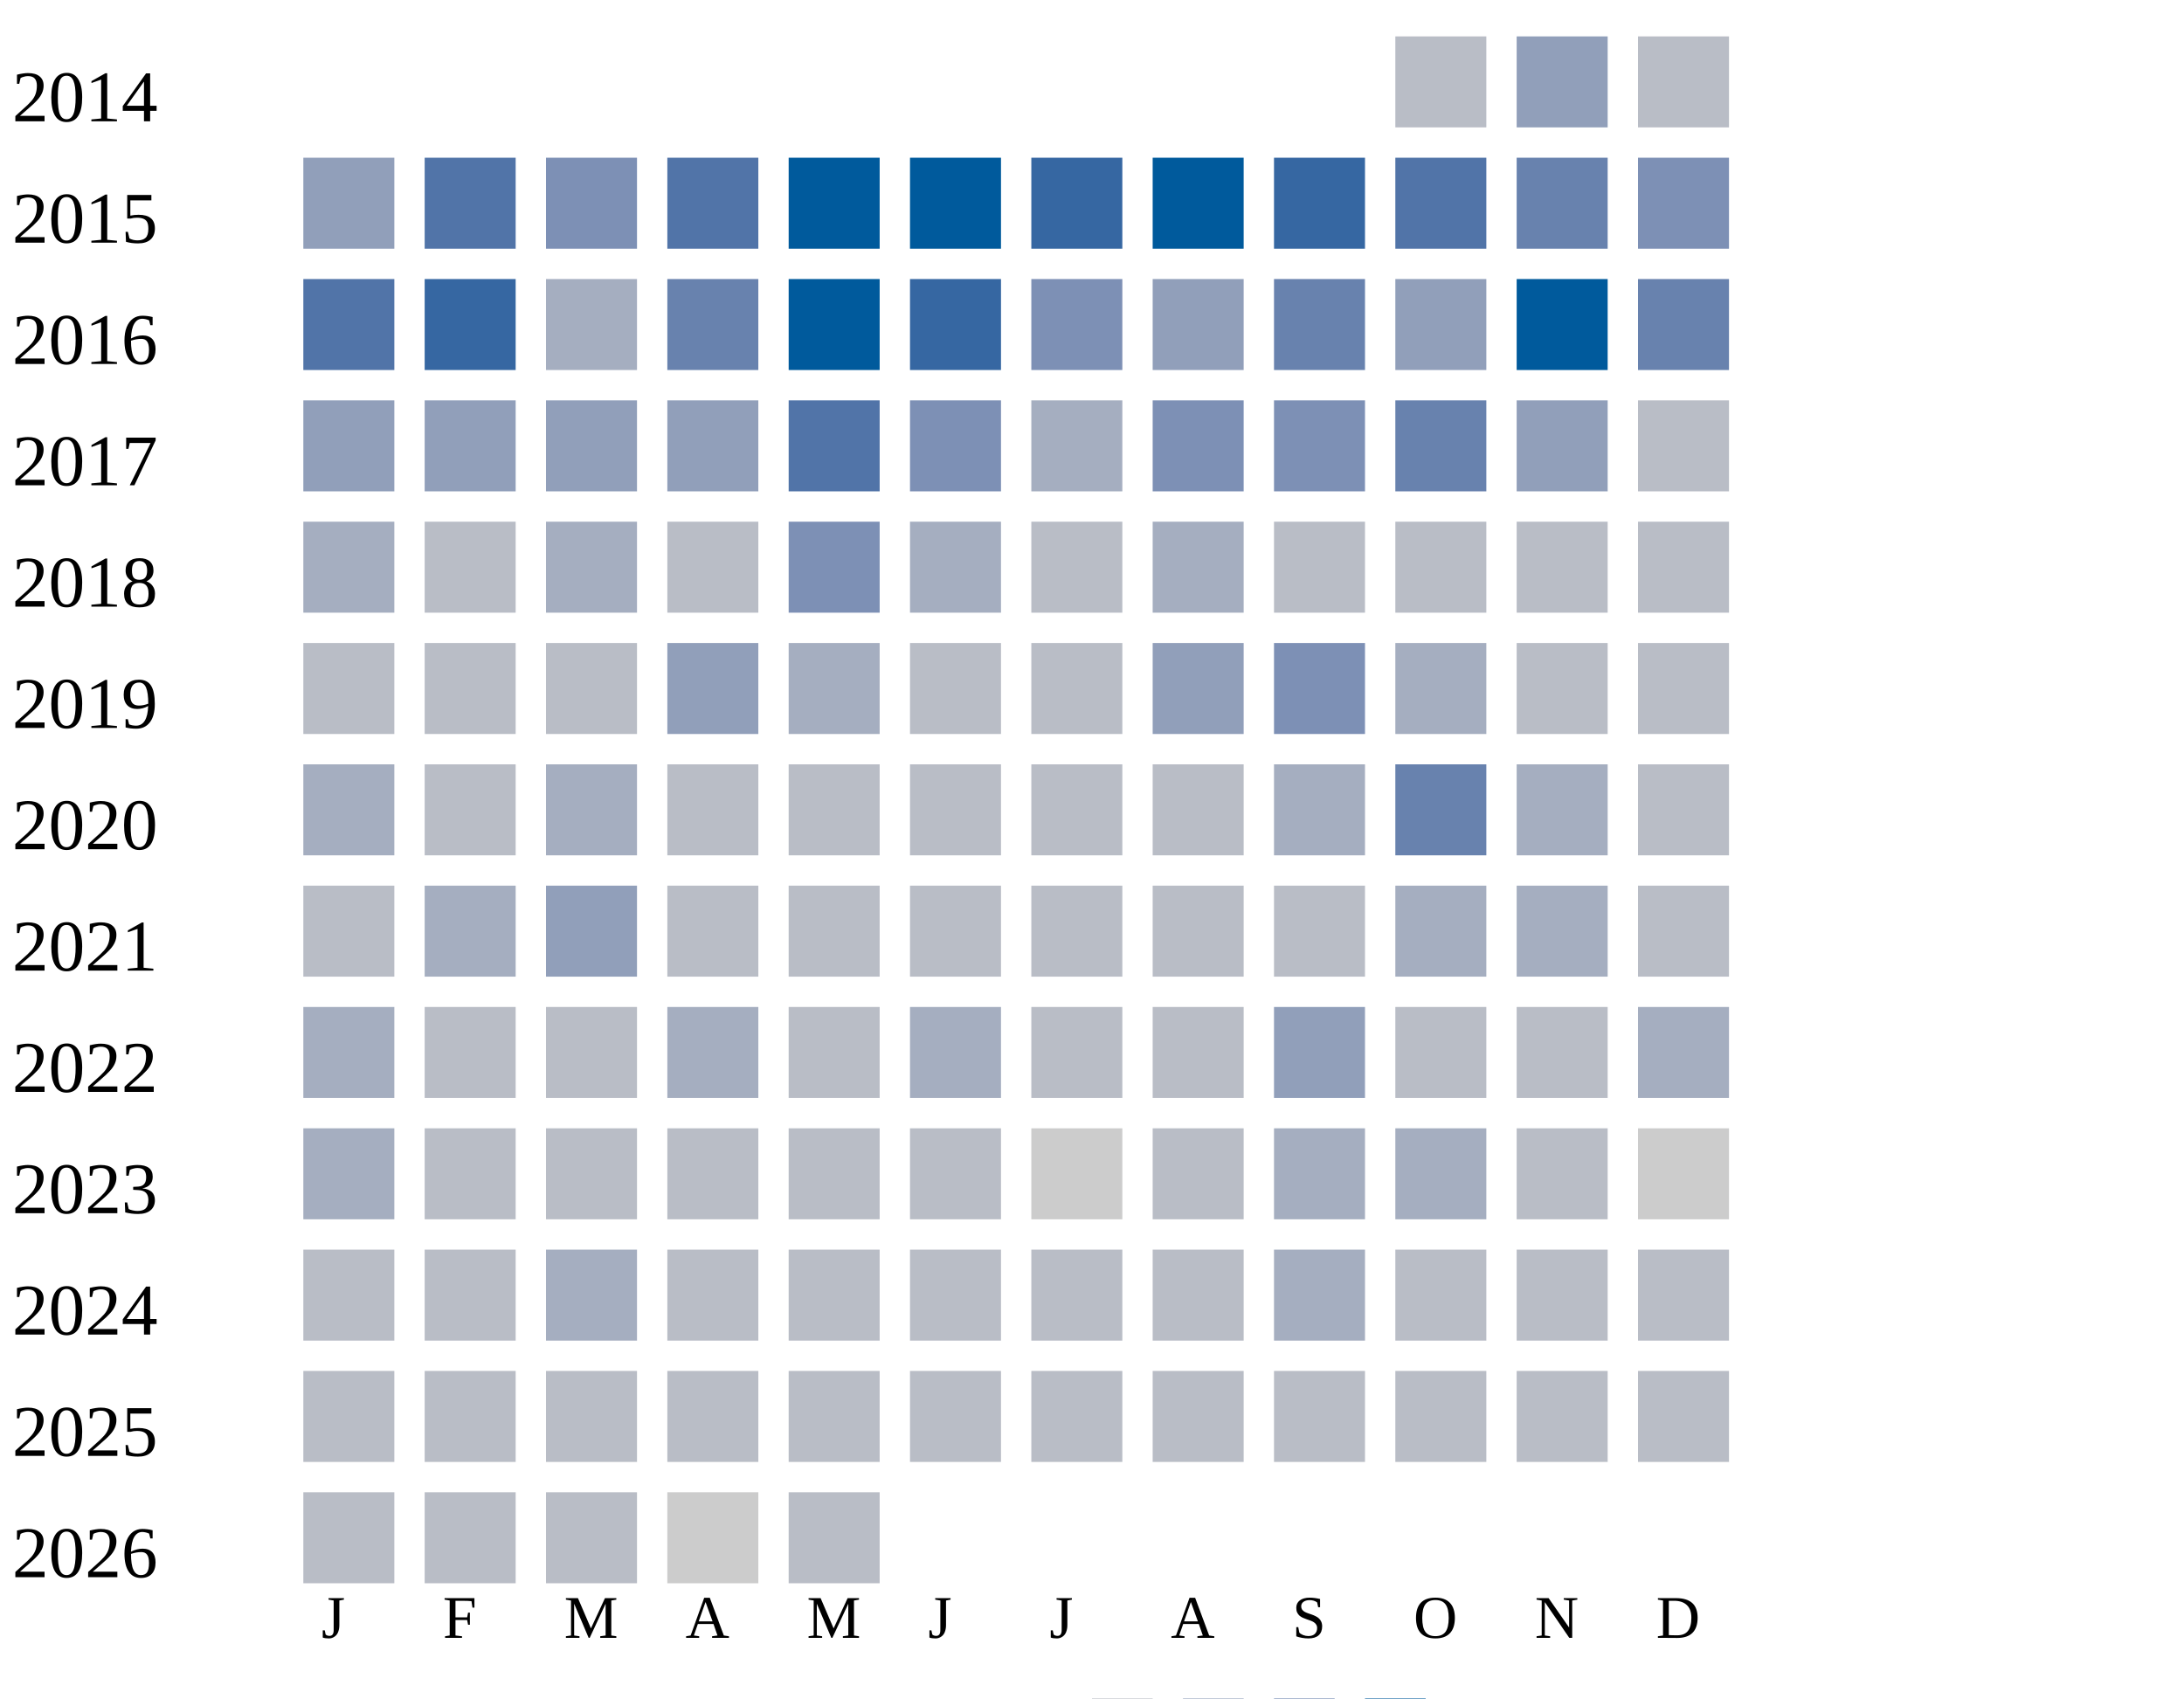
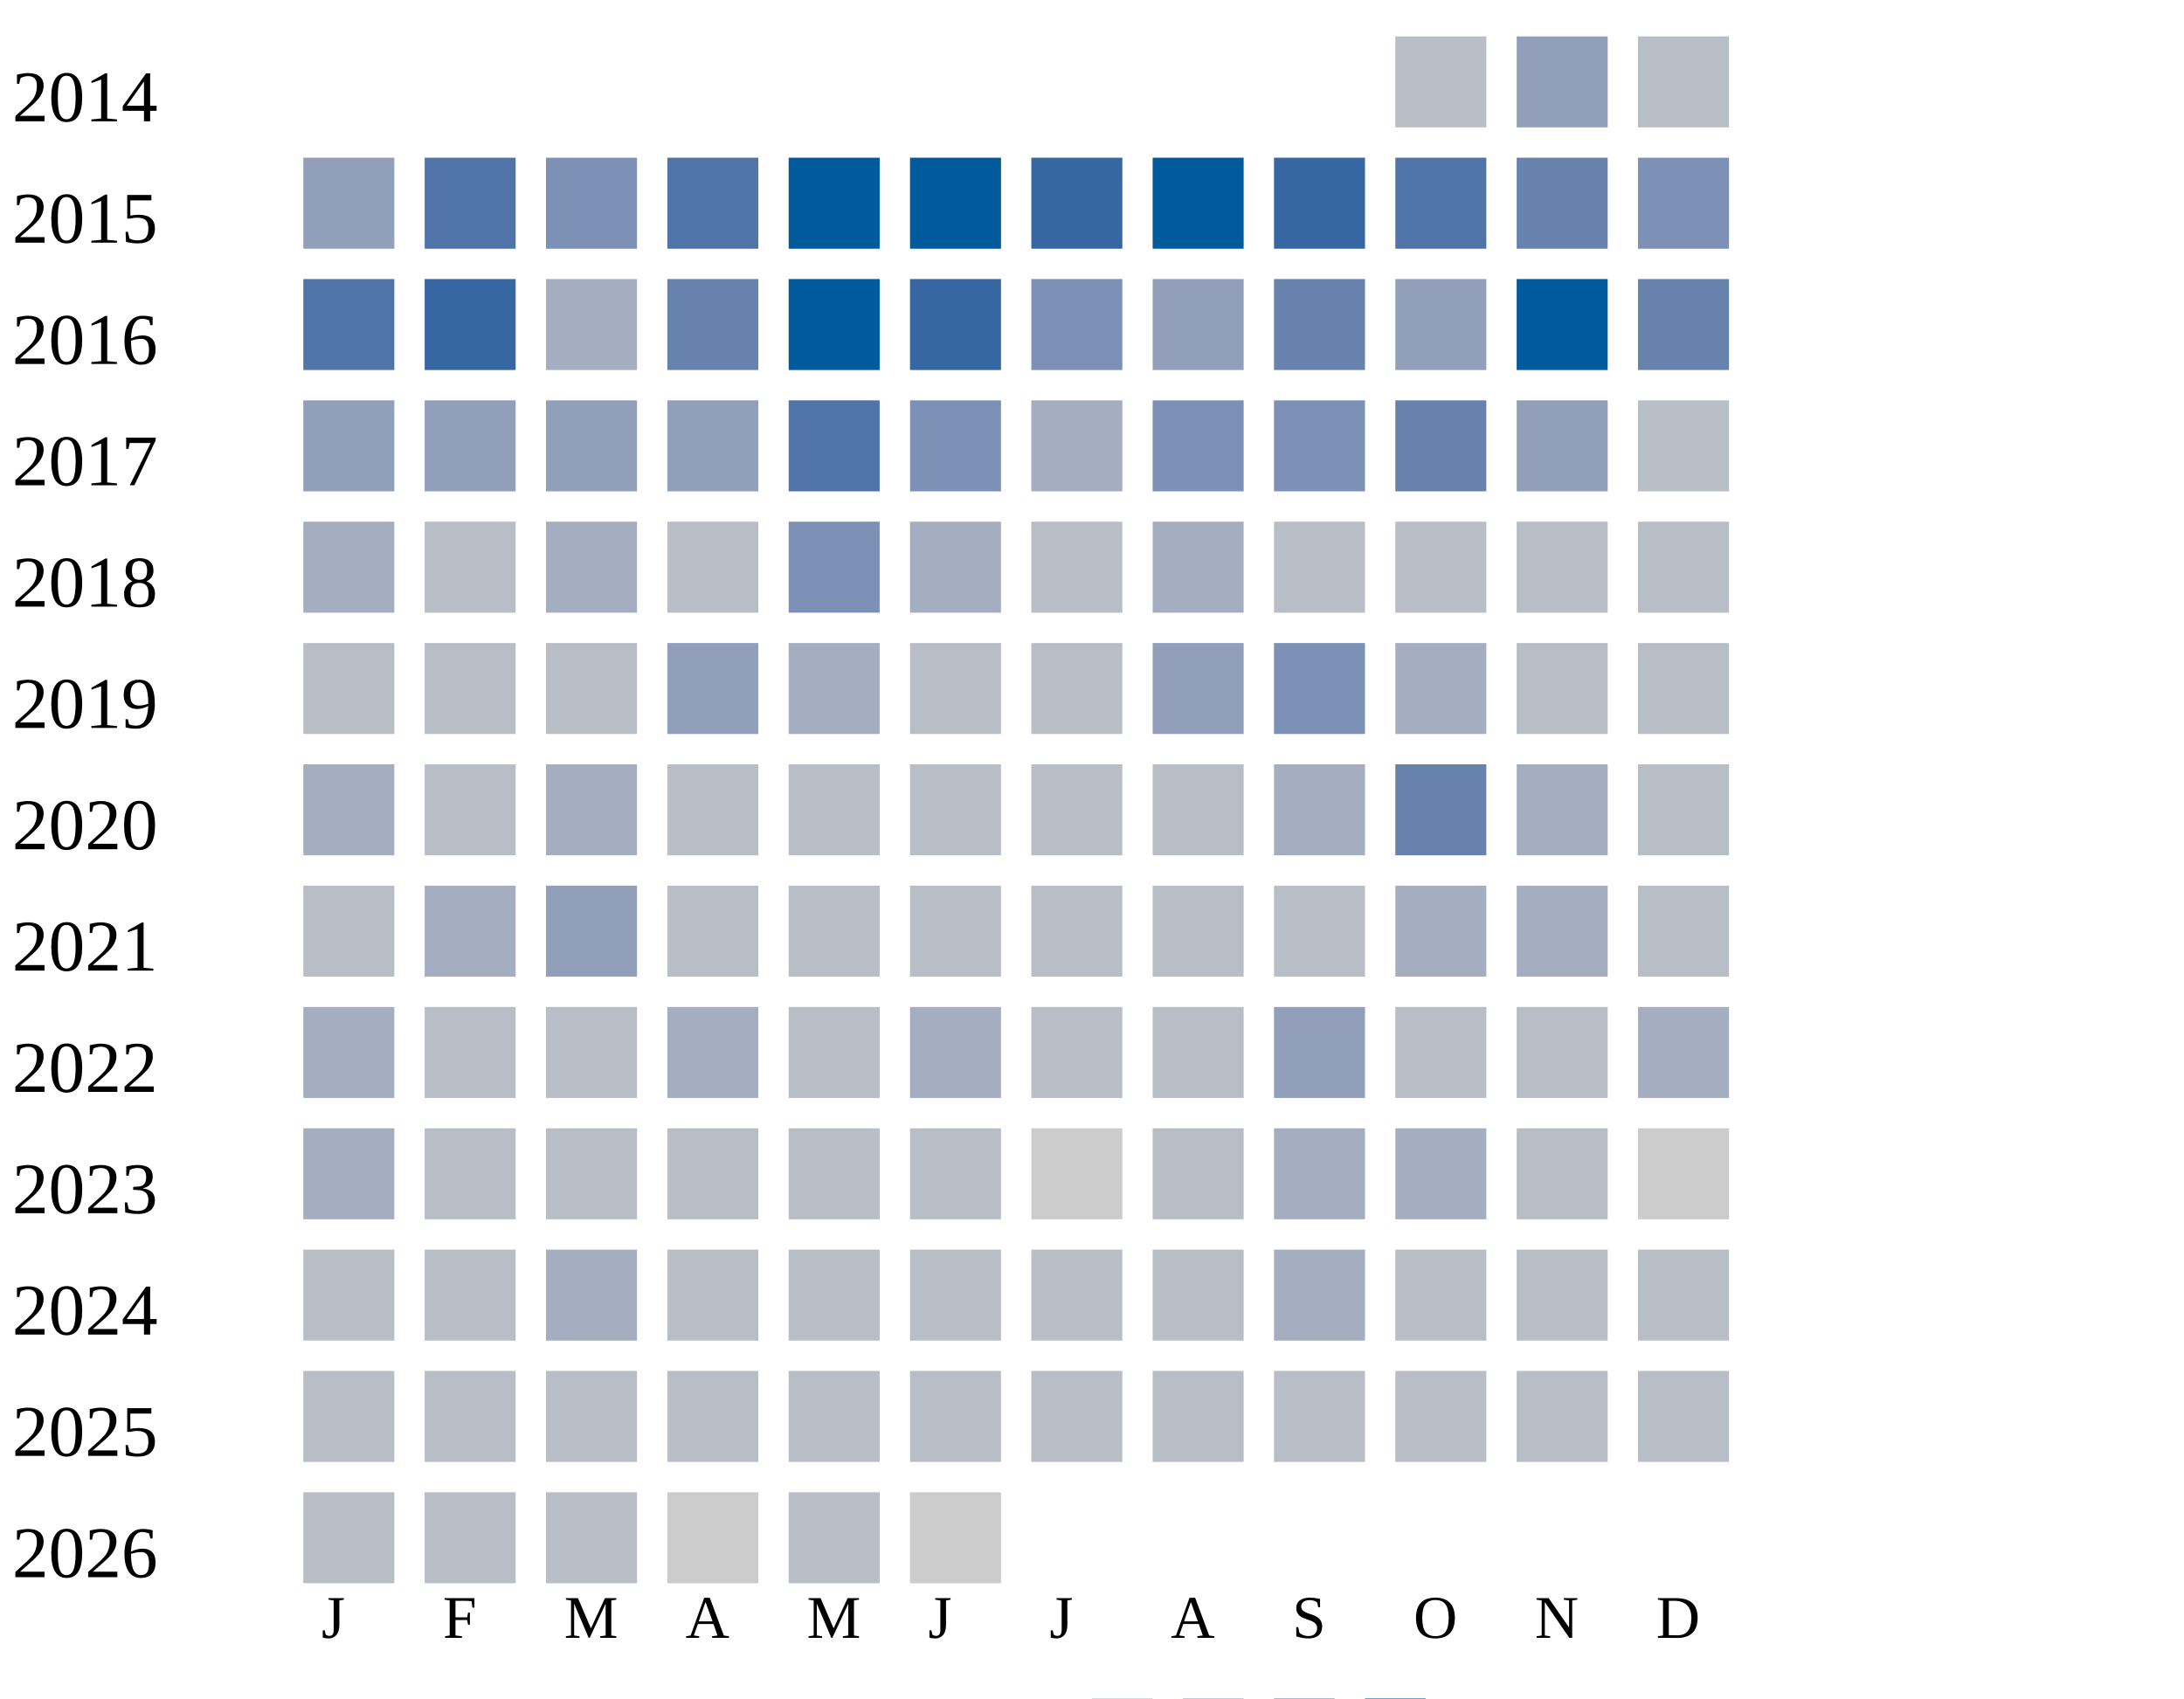
<svg xmlns="http://www.w3.org/2000/svg" width="360" height="280">
  <g transform="translate(0 0)">
    <text x="2" y="20">2014</text>
    <rect x="230" y="6" width="15" height="15" fill="#b9bdc6" />
    <rect x="250" y="6" width="15" height="15" fill="#919fba" />
    <rect x="270" y="6" width="15" height="15" fill="#b9bdc6" />
  </g>
  <g transform="translate(0 20)">
    <text x="2" y="20">2015</text>
    <rect x="50" y="6" width="15" height="15" fill="#919fba" />
    <rect x="70" y="6" width="15" height="15" fill="#5174a8" />
    <rect x="90" y="6" width="15" height="15" fill="#7d90b5" />
    <rect x="110" y="6" width="15" height="15" fill="#5174a8" />
    <rect x="130" y="6" width="15" height="15" fill="#005a9c" />
    <rect x="150" y="6" width="15" height="15" fill="#005a9c" />
    <rect x="170" y="6" width="15" height="15" fill="#3667a2" />
    <rect x="190" y="6" width="15" height="15" fill="#005a9c" />
    <rect x="210" y="6" width="15" height="15" fill="#3667a2" />
    <rect x="230" y="6" width="15" height="15" fill="#5174a8" />
    <rect x="250" y="6" width="15" height="15" fill="#6882ae" />
    <rect x="270" y="6" width="15" height="15" fill="#7d90b5" />
  </g>
  <g transform="translate(0 40)">
    <text x="2" y="20">2016</text>
    <rect x="50" y="6" width="15" height="15" fill="#5174a8" />
    <rect x="70" y="6" width="15" height="15" fill="#3667a2" />
    <rect x="90" y="6" width="15" height="15" fill="#a5aec0" />
    <rect x="110" y="6" width="15" height="15" fill="#6882ae" />
    <rect x="130" y="6" width="15" height="15" fill="#005a9c" />
    <rect x="150" y="6" width="15" height="15" fill="#3667a2" />
    <rect x="170" y="6" width="15" height="15" fill="#7d90b5" />
    <rect x="190" y="6" width="15" height="15" fill="#919fba" />
    <rect x="210" y="6" width="15" height="15" fill="#6882ae" />
    <rect x="230" y="6" width="15" height="15" fill="#919fba" />
    <rect x="250" y="6" width="15" height="15" fill="#005a9c" />
    <rect x="270" y="6" width="15" height="15" fill="#6882ae" />
  </g>
  <g transform="translate(0 60)">
    <text x="2" y="20">2017</text>
    <rect x="50" y="6" width="15" height="15" fill="#919fba" />
    <rect x="70" y="6" width="15" height="15" fill="#919fba" />
    <rect x="90" y="6" width="15" height="15" fill="#919fba" />
    <rect x="110" y="6" width="15" height="15" fill="#919fba" />
    <rect x="130" y="6" width="15" height="15" fill="#5174a8" />
    <rect x="150" y="6" width="15" height="15" fill="#7d90b5" />
    <rect x="170" y="6" width="15" height="15" fill="#a5aec0" />
    <rect x="190" y="6" width="15" height="15" fill="#7d90b5" />
    <rect x="210" y="6" width="15" height="15" fill="#7d90b5" />
    <rect x="230" y="6" width="15" height="15" fill="#6882ae" />
    <rect x="250" y="6" width="15" height="15" fill="#919fba" />
    <rect x="270" y="6" width="15" height="15" fill="#b9bdc6" />
  </g>
  <g transform="translate(0 80)">
    <text x="2" y="20">2018</text>
    <rect x="50" y="6" width="15" height="15" fill="#a5aec0" />
    <rect x="70" y="6" width="15" height="15" fill="#b9bdc6" />
    <rect x="90" y="6" width="15" height="15" fill="#a5aec0" />
    <rect x="110" y="6" width="15" height="15" fill="#b9bdc6" />
    <rect x="130" y="6" width="15" height="15" fill="#7d90b5" />
    <rect x="150" y="6" width="15" height="15" fill="#a5aec0" />
    <rect x="170" y="6" width="15" height="15" fill="#b9bdc6" />
    <rect x="190" y="6" width="15" height="15" fill="#a5aec0" />
    <rect x="210" y="6" width="15" height="15" fill="#b9bdc6" />
    <rect x="230" y="6" width="15" height="15" fill="#b9bdc6" />
    <rect x="250" y="6" width="15" height="15" fill="#b9bdc6" />
    <rect x="270" y="6" width="15" height="15" fill="#b9bdc6" />
  </g>
  <g transform="translate(0 100)">
    <text x="2" y="20">2019</text>
    <rect x="50" y="6" width="15" height="15" fill="#b9bdc6" />
    <rect x="70" y="6" width="15" height="15" fill="#b9bdc6" />
    <rect x="90" y="6" width="15" height="15" fill="#b9bdc6" />
    <rect x="110" y="6" width="15" height="15" fill="#919fba" />
    <rect x="130" y="6" width="15" height="15" fill="#a5aec0" />
    <rect x="150" y="6" width="15" height="15" fill="#b9bdc6" />
    <rect x="170" y="6" width="15" height="15" fill="#b9bdc6" />
    <rect x="190" y="6" width="15" height="15" fill="#919fba" />
    <rect x="210" y="6" width="15" height="15" fill="#7d90b5" />
    <rect x="230" y="6" width="15" height="15" fill="#a5aec0" />
    <rect x="250" y="6" width="15" height="15" fill="#b9bdc6" />
    <rect x="270" y="6" width="15" height="15" fill="#b9bdc6" />
  </g>
  <g transform="translate(0 120)">
    <text x="2" y="20">2020</text>
    <rect x="50" y="6" width="15" height="15" fill="#a5aec0" />
    <rect x="70" y="6" width="15" height="15" fill="#b9bdc6" />
    <rect x="90" y="6" width="15" height="15" fill="#a5aec0" />
    <rect x="110" y="6" width="15" height="15" fill="#b9bdc6" />
    <rect x="130" y="6" width="15" height="15" fill="#b9bdc6" />
    <rect x="150" y="6" width="15" height="15" fill="#b9bdc6" />
    <rect x="170" y="6" width="15" height="15" fill="#b9bdc6" />
    <rect x="190" y="6" width="15" height="15" fill="#b9bdc6" />
    <rect x="210" y="6" width="15" height="15" fill="#a5aec0" />
    <rect x="230" y="6" width="15" height="15" fill="#6882ae" />
    <rect x="250" y="6" width="15" height="15" fill="#a5aec0" />
    <rect x="270" y="6" width="15" height="15" fill="#b9bdc6" />
  </g>
  <g transform="translate(0 140)">
    <text x="2" y="20">2021</text>
    <rect x="50" y="6" width="15" height="15" fill="#b9bdc6" />
    <rect x="70" y="6" width="15" height="15" fill="#a5aec0" />
    <rect x="90" y="6" width="15" height="15" fill="#919fba" />
    <rect x="110" y="6" width="15" height="15" fill="#b9bdc6" />
    <rect x="130" y="6" width="15" height="15" fill="#b9bdc6" />
    <rect x="150" y="6" width="15" height="15" fill="#b9bdc6" />
    <rect x="170" y="6" width="15" height="15" fill="#b9bdc6" />
    <rect x="190" y="6" width="15" height="15" fill="#b9bdc6" />
    <rect x="210" y="6" width="15" height="15" fill="#b9bdc6" />
    <rect x="230" y="6" width="15" height="15" fill="#a5aec0" />
    <rect x="250" y="6" width="15" height="15" fill="#a5aec0" />
    <rect x="270" y="6" width="15" height="15" fill="#b9bdc6" />
  </g>
  <g transform="translate(0 160)">
    <text x="2" y="20">2022</text>
    <rect x="50" y="6" width="15" height="15" fill="#a5aec0" />
    <rect x="70" y="6" width="15" height="15" fill="#b9bdc6" />
    <rect x="90" y="6" width="15" height="15" fill="#b9bdc6" />
    <rect x="110" y="6" width="15" height="15" fill="#a5aec0" />
    <rect x="130" y="6" width="15" height="15" fill="#b9bdc6" />
    <rect x="150" y="6" width="15" height="15" fill="#a5aec0" />
    <rect x="170" y="6" width="15" height="15" fill="#b9bdc6" />
    <rect x="190" y="6" width="15" height="15" fill="#b9bdc6" />
    <rect x="210" y="6" width="15" height="15" fill="#919fba" />
    <rect x="230" y="6" width="15" height="15" fill="#b9bdc6" />
    <rect x="250" y="6" width="15" height="15" fill="#b9bdc6" />
    <rect x="270" y="6" width="15" height="15" fill="#a5aec0" />
  </g>
  <g transform="translate(0 180)">
    <text x="2" y="20">2023</text>
    <rect x="50" y="6" width="15" height="15" fill="#a5aec0" />
    <rect x="70" y="6" width="15" height="15" fill="#b9bdc6" />
    <rect x="90" y="6" width="15" height="15" fill="#b9bdc6" />
    <rect x="110" y="6" width="15" height="15" fill="#b9bdc6" />
    <rect x="130" y="6" width="15" height="15" fill="#b9bdc6" />
    <rect x="150" y="6" width="15" height="15" fill="#b9bdc6" />
    <rect x="170" y="6" width="15" height="15" fill="#cccccc" />
    <rect x="190" y="6" width="15" height="15" fill="#b9bdc6" />
    <rect x="210" y="6" width="15" height="15" fill="#a5aec0" />
    <rect x="230" y="6" width="15" height="15" fill="#a5aec0" />
    <rect x="250" y="6" width="15" height="15" fill="#b9bdc6" />
    <rect x="270" y="6" width="15" height="15" fill="#cccccc" />
  </g>
  <g transform="translate(0 200)">
    <text x="2" y="20">2024</text>
    <rect x="50" y="6" width="15" height="15" fill="#b9bdc6" />
    <rect x="70" y="6" width="15" height="15" fill="#b9bdc6" />
    <rect x="90" y="6" width="15" height="15" fill="#a5aec0" />
    <rect x="110" y="6" width="15" height="15" fill="#b9bdc6" />
    <rect x="130" y="6" width="15" height="15" fill="#b9bdc6" />
    <rect x="150" y="6" width="15" height="15" fill="#b9bdc6" />
    <rect x="170" y="6" width="15" height="15" fill="#b9bdc6" />
    <rect x="190" y="6" width="15" height="15" fill="#b9bdc6" />
    <rect x="210" y="6" width="15" height="15" fill="#a5aec0" />
    <rect x="230" y="6" width="15" height="15" fill="#b9bdc6" />
    <rect x="250" y="6" width="15" height="15" fill="#b9bdc6" />
    <rect x="270" y="6" width="15" height="15" fill="#b9bdc6" />
  </g>
  <g transform="translate(0 220)">
    <text x="2" y="20">2025</text>
    <rect x="50" y="6" width="15" height="15" fill="#b9bdc6" />
    <rect x="70" y="6" width="15" height="15" fill="#b9bdc6" />
    <rect x="90" y="6" width="15" height="15" fill="#b9bdc6" />
    <rect x="110" y="6" width="15" height="15" fill="#b9bdc6" />
    <rect x="130" y="6" width="15" height="15" fill="#b9bdc6" />
    <rect x="150" y="6" width="15" height="15" fill="#b9bdc6" />
    <rect x="170" y="6" width="15" height="15" fill="#b9bdc6" />
    <rect x="190" y="6" width="15" height="15" fill="#b9bdc6" />
    <rect x="210" y="6" width="15" height="15" fill="#b9bdc6" />
    <rect x="230" y="6" width="15" height="15" fill="#b9bdc6" />
    <rect x="250" y="6" width="15" height="15" fill="#b9bdc6" />
    <rect x="270" y="6" width="15" height="15" fill="#b9bdc6" />
  </g>
  <g transform="translate(0 240)">
    <text x="2" y="20">2026</text>
    <rect x="50" y="6" width="15" height="15" fill="#b9bdc6" />
    <rect x="70" y="6" width="15" height="15" fill="#b9bdc6" />
    <rect x="90" y="6" width="15" height="15" fill="#b9bdc6" />
    <rect x="110" y="6" width="15" height="15" fill="#cccccc" />
    <rect x="130" y="6" width="15" height="15" fill="#b9bdc6" />
+     <rect x="150" y="6" width="15" height="15" fill="#cccccc" />
  </g>
  <text style="font-size: 10px; text-align: center" x="53" y="270">J</text>
  <text style="font-size: 10px; text-align: center" x="73" y="270">F</text>
  <text style="font-size: 10px; text-align: center" x="93" y="270">M</text>
  <text style="font-size: 10px; text-align: center" x="113" y="270">A</text>
  <text style="font-size: 10px; text-align: center" x="133" y="270">M</text>
  <text style="font-size: 10px; text-align: center" x="153" y="270">J</text>
  <text style="font-size: 10px; text-align: center" x="173" y="270">J</text>
  <text style="font-size: 10px; text-align: center" x="193" y="270">A</text>
  <text style="font-size: 10px; text-align: center" x="213" y="270">S</text>
  <text style="font-size: 10px; text-align: center" x="233" y="270">O</text>
  <text style="font-size: 10px; text-align: center" x="253" y="270">N</text>
  <text style="font-size: 10px; text-align: center" x="273" y="270">D</text>
  <text style="font-size: 10px;" x="155" y="289">Less</text>
  <rect fill="#b9bdc6" width="10" height="10" x="180" y="280" />
  <rect fill="#919fba" width="10" height="10" x="195" y="280" />
  <rect fill="#6882ae" width="10" height="10" x="210" y="280" />
  <rect fill="#005a9c" width="10" height="10" x="225" y="280" />
  <text x="240" y="289" style="font-size: 10px;">More</text>
</svg>
